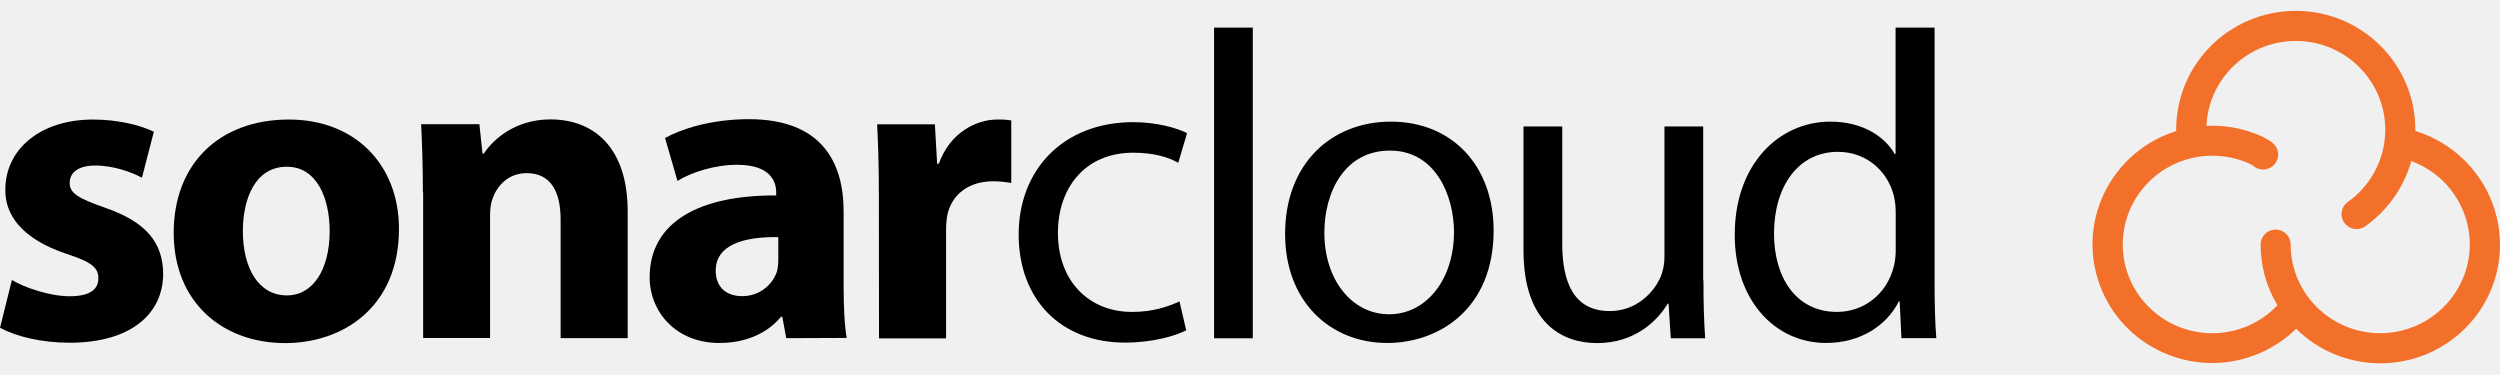
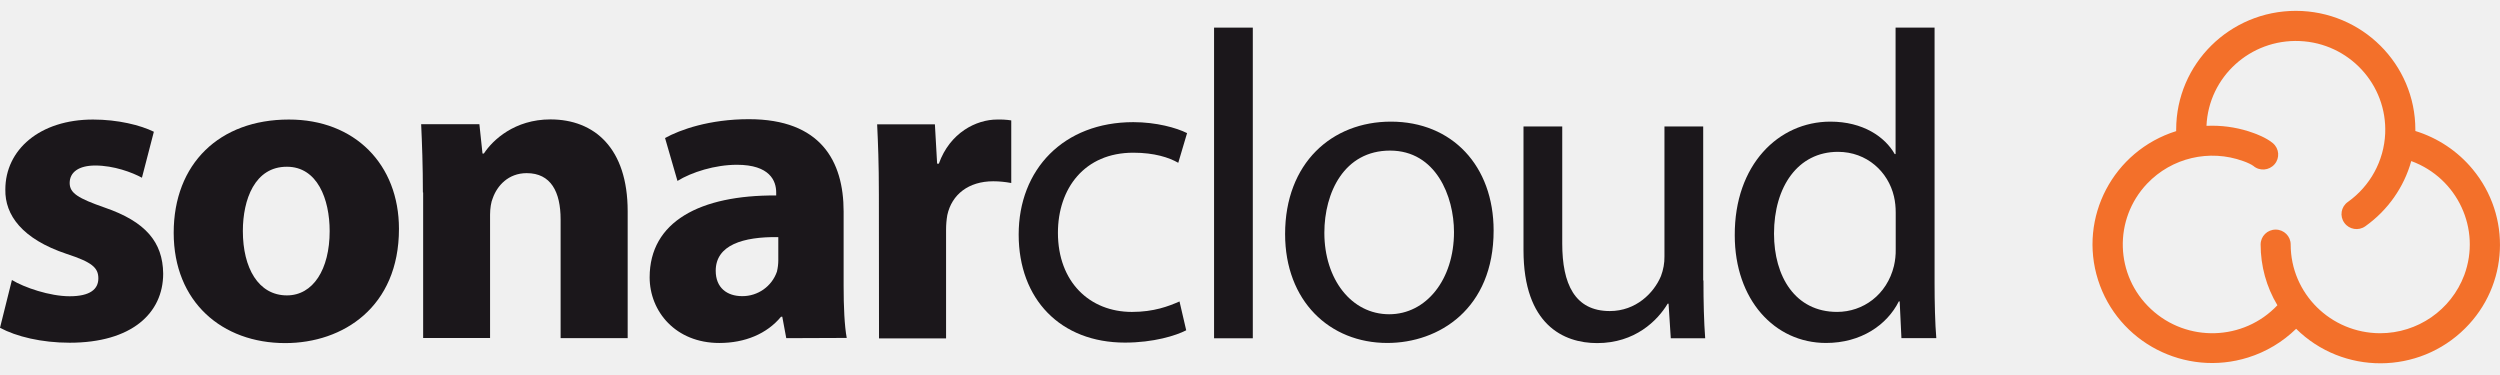
<svg xmlns="http://www.w3.org/2000/svg" width="147" height="22" viewBox="0 0 147 22" fill="none">
-   <style>
-     path {
-     fill: black;
-     }
-     .logo {
-       fill: #F3702A;
-     }
-     @media (prefers-color-scheme: dark) {
-     path {
-     fill: white;
-     }
-     }
-   </style>
-   <path class="logo" d="M145.39 9.949C144.513 8.892 143.345 8.109 142.023 7.703C142.023 7.674 142.023 7.645 142.023 7.623C142.023 3.768 138.883 0.645 134.999 0.638C131.114 0.638 127.967 3.754 127.959 7.609V7.616C127.959 7.645 127.959 7.681 127.959 7.71C124.257 8.87 122.198 12.79 123.366 16.464C124.535 20.137 128.485 22.181 132.187 21.021C133.253 20.688 134.217 20.108 135.013 19.333C137.766 22.05 142.213 22.036 144.952 19.304C147.507 16.768 147.69 12.717 145.39 9.949ZM139.95 19.594C137.043 19.587 134.692 17.253 134.692 14.377C134.692 13.891 134.298 13.5 133.808 13.5C133.319 13.5 132.925 13.891 132.925 14.377C132.925 15.63 133.261 16.869 133.911 17.949C131.924 20.05 128.595 20.152 126.477 18.174C124.359 16.203 124.257 12.899 126.251 10.797C127.697 9.276 129.916 8.754 131.895 9.471L131.917 9.478C132.114 9.544 132.406 9.681 132.494 9.754C132.866 10.073 133.421 10.029 133.743 9.66C134.064 9.29 134.02 8.739 133.648 8.421C133.261 8.094 132.647 7.87 132.501 7.819C131.727 7.536 130.902 7.392 130.077 7.392C129.96 7.392 129.851 7.392 129.741 7.399C129.865 4.522 132.319 2.29 135.225 2.413C138.124 2.537 140.373 4.971 140.249 7.855C140.176 9.464 139.365 10.942 138.051 11.877C137.649 12.159 137.562 12.71 137.847 13.101C138.131 13.5 138.686 13.587 139.081 13.304C140.395 12.37 141.352 11.015 141.782 9.471C144.506 10.471 145.901 13.471 144.9 16.174C144.126 18.232 142.155 19.594 139.95 19.594Z" />
-   <path d="M0.701 16.464C1.424 16.906 2.928 17.42 4.097 17.42C5.294 17.42 5.783 17.007 5.783 16.369C5.783 15.732 5.396 15.413 3.914 14.928C1.292 14.051 0.285 12.638 0.314 11.145C0.314 8.805 2.337 7.029 5.469 7.029C6.944 7.029 8.266 7.363 9.047 7.747L8.346 10.45C7.777 10.138 6.689 9.732 5.601 9.732C4.644 9.732 4.097 10.116 4.097 10.761C4.097 11.355 4.593 11.66 6.148 12.203C8.558 13.029 9.573 14.232 9.595 16.087C9.595 18.427 7.726 20.152 4.097 20.152C2.439 20.152 0.964 19.79 0 19.275L0.701 16.464Z" />
-   <path d="M23.459 13.457C23.459 18.058 20.166 20.174 16.77 20.174C13.061 20.174 10.213 17.754 10.213 13.688C10.213 9.623 12.907 7.029 16.982 7.029C20.867 7.022 23.459 9.674 23.459 13.457ZM14.28 13.587C14.28 15.746 15.186 17.369 16.872 17.369C18.406 17.369 19.384 15.848 19.384 13.587C19.384 11.71 18.662 9.805 16.872 9.805C14.981 9.797 14.28 11.732 14.28 13.587Z" />
-   <path d="M24.866 11.318C24.866 9.753 24.815 8.413 24.764 7.304H28.188L28.371 9.029H28.451C28.97 8.232 30.262 7.021 32.365 7.021C34.958 7.021 36.907 8.717 36.907 12.42V19.883H32.964V12.905C32.964 11.282 32.394 10.181 30.971 10.181C29.883 10.181 29.233 10.927 28.977 11.645C28.875 11.876 28.816 12.26 28.816 12.623V19.876H24.881V11.318H24.866Z" />
-   <path d="M46.232 19.884L45.998 18.623H45.925C45.093 19.631 43.8 20.167 42.296 20.167C39.725 20.167 38.199 18.312 38.199 16.305C38.199 13.037 41.157 11.464 45.64 11.493V11.312C45.64 10.645 45.275 9.689 43.333 9.689C42.04 9.689 40.667 10.124 39.835 10.638L39.105 8.116C39.988 7.624 41.726 7.008 44.034 7.008C48.262 7.008 49.605 9.479 49.605 12.435V16.812C49.605 18.022 49.656 19.174 49.788 19.87L46.232 19.884ZM45.764 13.942C43.691 13.913 42.084 14.406 42.084 15.921C42.084 16.928 42.756 17.413 43.639 17.413C44.559 17.421 45.385 16.841 45.684 15.971C45.735 15.754 45.764 15.529 45.764 15.305V13.942Z" />
-   <path d="M51.678 11.449C51.678 9.594 51.627 8.391 51.576 7.312H54.972L55.103 9.623H55.205C55.855 7.797 57.411 7.029 58.63 7.029C58.907 7.022 59.185 7.036 59.462 7.08V10.761C59.112 10.696 58.754 10.659 58.404 10.659C56.951 10.659 55.965 11.435 55.702 12.645C55.651 12.935 55.629 13.225 55.629 13.522V19.898H51.686L51.678 11.449Z" />
-   <path d="M69.749 19.421C69.15 19.732 67.829 20.145 66.149 20.145C62.359 20.145 59.898 17.595 59.898 13.791C59.898 9.957 62.542 7.182 66.638 7.182C67.989 7.182 69.18 7.515 69.8 7.827L69.282 9.573C68.741 9.262 67.88 8.979 66.638 8.979C63.761 8.979 62.206 11.088 62.206 13.689C62.206 16.573 64.068 18.341 66.558 18.341C67.85 18.341 68.712 18.008 69.355 17.725L69.749 19.421Z" />
-   <path d="M71.387 1.624H73.665V19.891H71.387V1.624Z" />
-   <path d="M87.825 13.558C87.825 18.159 84.612 20.166 81.574 20.166C78.179 20.166 75.564 17.695 75.564 13.761C75.564 9.594 78.31 7.152 81.786 7.152C85.386 7.152 87.825 9.754 87.825 13.558ZM77.872 13.688C77.872 16.413 79.457 18.478 81.684 18.478C83.86 18.478 85.495 16.442 85.495 13.645C85.495 11.536 84.429 8.855 81.735 8.855C79.04 8.855 77.872 11.319 77.872 13.688Z" />
-   <path d="M100.163 16.493C100.163 17.775 100.192 18.913 100.265 19.891H98.242L98.111 17.855H98.06C97.461 18.855 96.139 20.174 93.912 20.174C91.941 20.174 89.582 19.094 89.582 14.717V7.435H91.86V14.326C91.86 16.688 92.591 18.29 94.657 18.29C96.191 18.29 97.249 17.232 97.665 16.232C97.804 15.862 97.877 15.471 97.87 15.072V7.435H100.148V16.493H100.163Z" />
-   <path d="M113.753 1.624V16.666C113.753 17.775 113.782 19.036 113.855 19.884H111.804L111.701 17.724H111.65C110.949 19.116 109.423 20.166 107.371 20.166C104.341 20.166 102.004 17.616 102.004 13.841C101.982 9.696 104.574 7.152 107.627 7.152C109.547 7.152 110.84 8.051 111.409 9.058H111.46V1.624H113.753ZM111.468 12.5C111.468 12.181 111.438 11.862 111.365 11.551C111.03 10.109 109.781 8.928 108.072 8.928C105.714 8.928 104.312 10.986 104.312 13.739C104.312 16.261 105.56 18.34 108.021 18.34C109.547 18.34 110.949 17.34 111.365 15.637C111.438 15.319 111.475 14.993 111.468 14.659V12.5Z" />
+   <path d="M145.39 9.949C144.513 8.892 143.345 8.109 142.023 7.703C142.023 7.674 142.023 7.645 142.023 7.623C142.023 3.768 138.883 0.645 134.999 0.638C131.114 0.638 127.967 3.754 127.959 7.609V7.616C127.959 7.645 127.959 7.681 127.959 7.71C124.257 8.87 122.198 12.79 123.366 16.464C124.535 20.137 128.485 22.181 132.187 21.021C133.253 20.688 134.217 20.108 135.013 19.333C137.766 22.05 142.213 22.036 144.952 19.304C147.507 16.768 147.69 12.717 145.39 9.949ZM139.95 19.594C137.043 19.587 134.692 17.253 134.692 14.377C134.692 13.891 134.298 13.5 133.808 13.5C133.319 13.5 132.925 13.891 132.925 14.377C132.925 15.63 133.261 16.869 133.911 17.949C131.924 20.05 128.595 20.152 126.477 18.174C124.359 16.203 124.257 12.899 126.251 10.797C127.697 9.276 129.916 8.754 131.895 9.471L131.917 9.478C132.114 9.544 132.406 9.681 132.494 9.754C132.866 10.073 133.421 10.029 133.743 9.66C134.064 9.29 134.02 8.739 133.648 8.421C133.261 8.094 132.647 7.87 132.501 7.819C131.727 7.536 130.902 7.392 130.077 7.392C129.96 7.392 129.851 7.392 129.741 7.399C129.865 4.522 132.319 2.29 135.225 2.413C138.124 2.537 140.373 4.971 140.249 7.855C140.176 9.464 139.365 10.942 138.051 11.877C137.649 12.159 137.562 12.71 137.847 13.101C138.131 13.5 138.686 13.587 139.081 13.304C140.395 12.37 141.352 11.015 141.782 9.471C144.506 10.471 145.901 13.471 144.9 16.174C144.126 18.232 142.155 19.594 139.95 19.594Z" fill="#F3702A" />
+   <path d="M0.701 16.464C1.424 16.906 2.928 17.42 4.097 17.42C5.294 17.42 5.783 17.007 5.783 16.369C5.783 15.732 5.396 15.413 3.914 14.928C1.292 14.051 0.285 12.638 0.314 11.145C0.314 8.805 2.337 7.029 5.469 7.029C6.944 7.029 8.266 7.363 9.047 7.747L8.346 10.45C7.777 10.138 6.689 9.732 5.601 9.732C4.644 9.732 4.097 10.116 4.097 10.761C4.097 11.355 4.593 11.66 6.148 12.203C8.558 13.029 9.573 14.232 9.595 16.087C9.595 18.427 7.726 20.152 4.097 20.152C2.439 20.152 0.964 19.79 0 19.275L0.701 16.464Z" fill="#1B171B" />
+   <path d="M23.459 13.457C23.459 18.058 20.166 20.174 16.77 20.174C13.061 20.174 10.213 17.754 10.213 13.688C10.213 9.623 12.907 7.029 16.982 7.029C20.867 7.022 23.459 9.674 23.459 13.457ZM14.28 13.587C14.28 15.746 15.186 17.369 16.872 17.369C18.406 17.369 19.384 15.848 19.384 13.587C19.384 11.71 18.662 9.805 16.872 9.805C14.981 9.797 14.28 11.732 14.28 13.587Z" fill="#1B171B" />
+   <path d="M24.866 11.318C24.866 9.753 24.815 8.413 24.764 7.304H28.188L28.371 9.029H28.451C28.97 8.232 30.262 7.021 32.365 7.021C34.958 7.021 36.907 8.717 36.907 12.42V19.883H32.964V12.905C32.964 11.282 32.394 10.181 30.971 10.181C29.883 10.181 29.233 10.927 28.977 11.645C28.875 11.876 28.816 12.26 28.816 12.623V19.876H24.881V11.318H24.866Z" fill="#1B171B" />
+   <path d="M46.232 19.884L45.998 18.623H45.925C45.093 19.631 43.8 20.167 42.296 20.167C39.725 20.167 38.199 18.312 38.199 16.305C38.199 13.037 41.157 11.464 45.64 11.493V11.312C45.64 10.645 45.275 9.689 43.333 9.689C42.04 9.689 40.667 10.124 39.835 10.638L39.105 8.116C39.988 7.624 41.726 7.008 44.034 7.008C48.262 7.008 49.605 9.479 49.605 12.435V16.812C49.605 18.022 49.656 19.174 49.788 19.87L46.232 19.884ZM45.764 13.942C43.691 13.913 42.084 14.406 42.084 15.921C42.084 16.928 42.756 17.413 43.639 17.413C44.559 17.421 45.385 16.841 45.684 15.971C45.735 15.754 45.764 15.529 45.764 15.305V13.942Z" fill="#1B171B" />
+   <path d="M51.678 11.449C51.678 9.594 51.627 8.391 51.576 7.312H54.972L55.103 9.623H55.205C55.855 7.797 57.411 7.029 58.63 7.029C58.907 7.022 59.185 7.036 59.462 7.08V10.761C59.112 10.696 58.754 10.659 58.404 10.659C56.951 10.659 55.965 11.435 55.702 12.645C55.651 12.935 55.629 13.225 55.629 13.522V19.898H51.686L51.678 11.449Z" fill="#1B171B" />
+   <path d="M69.749 19.421C69.15 19.732 67.829 20.145 66.149 20.145C62.359 20.145 59.898 17.595 59.898 13.791C59.898 9.957 62.542 7.182 66.638 7.182C67.989 7.182 69.18 7.515 69.8 7.827L69.282 9.573C68.741 9.262 67.88 8.979 66.638 8.979C63.761 8.979 62.206 11.088 62.206 13.689C62.206 16.573 64.068 18.341 66.558 18.341C67.85 18.341 68.712 18.008 69.355 17.725L69.749 19.421Z" fill="#1B171B" />
+   <path d="M71.387 1.624H73.665V19.891H71.387V1.624Z" fill="#1B171B" />
+   <path d="M87.825 13.558C87.825 18.159 84.612 20.166 81.574 20.166C78.179 20.166 75.564 17.695 75.564 13.761C75.564 9.594 78.31 7.152 81.786 7.152C85.386 7.152 87.825 9.754 87.825 13.558ZM77.872 13.688C77.872 16.413 79.457 18.478 81.684 18.478C83.86 18.478 85.495 16.442 85.495 13.645C85.495 11.536 84.429 8.855 81.735 8.855C79.04 8.855 77.872 11.319 77.872 13.688Z" fill="#1B171B" />
+   <path d="M100.163 16.493C100.163 17.775 100.192 18.913 100.265 19.891H98.242L98.111 17.855H98.06C97.461 18.855 96.139 20.174 93.912 20.174C91.941 20.174 89.582 19.094 89.582 14.717V7.435H91.86V14.326C91.86 16.688 92.591 18.29 94.657 18.29C96.191 18.29 97.249 17.232 97.665 16.232C97.804 15.862 97.877 15.471 97.87 15.072V7.435H100.148V16.493H100.163Z" fill="#1B171B" />
+   <path d="M113.753 1.624V16.666C113.753 17.775 113.782 19.036 113.855 19.884H111.804L111.701 17.724H111.65C110.949 19.116 109.423 20.166 107.371 20.166C104.341 20.166 102.004 17.616 102.004 13.841C101.982 9.696 104.574 7.152 107.627 7.152C109.547 7.152 110.84 8.051 111.409 9.058H111.46V1.624H113.753ZM111.468 12.5C111.468 12.181 111.438 11.862 111.365 11.551C111.03 10.109 109.781 8.928 108.072 8.928C105.714 8.928 104.312 10.986 104.312 13.739C104.312 16.261 105.56 18.34 108.021 18.34C109.547 18.34 110.949 17.34 111.365 15.637C111.438 15.319 111.475 14.993 111.468 14.659V12.5Z" fill="#1B171B" />
</svg>
